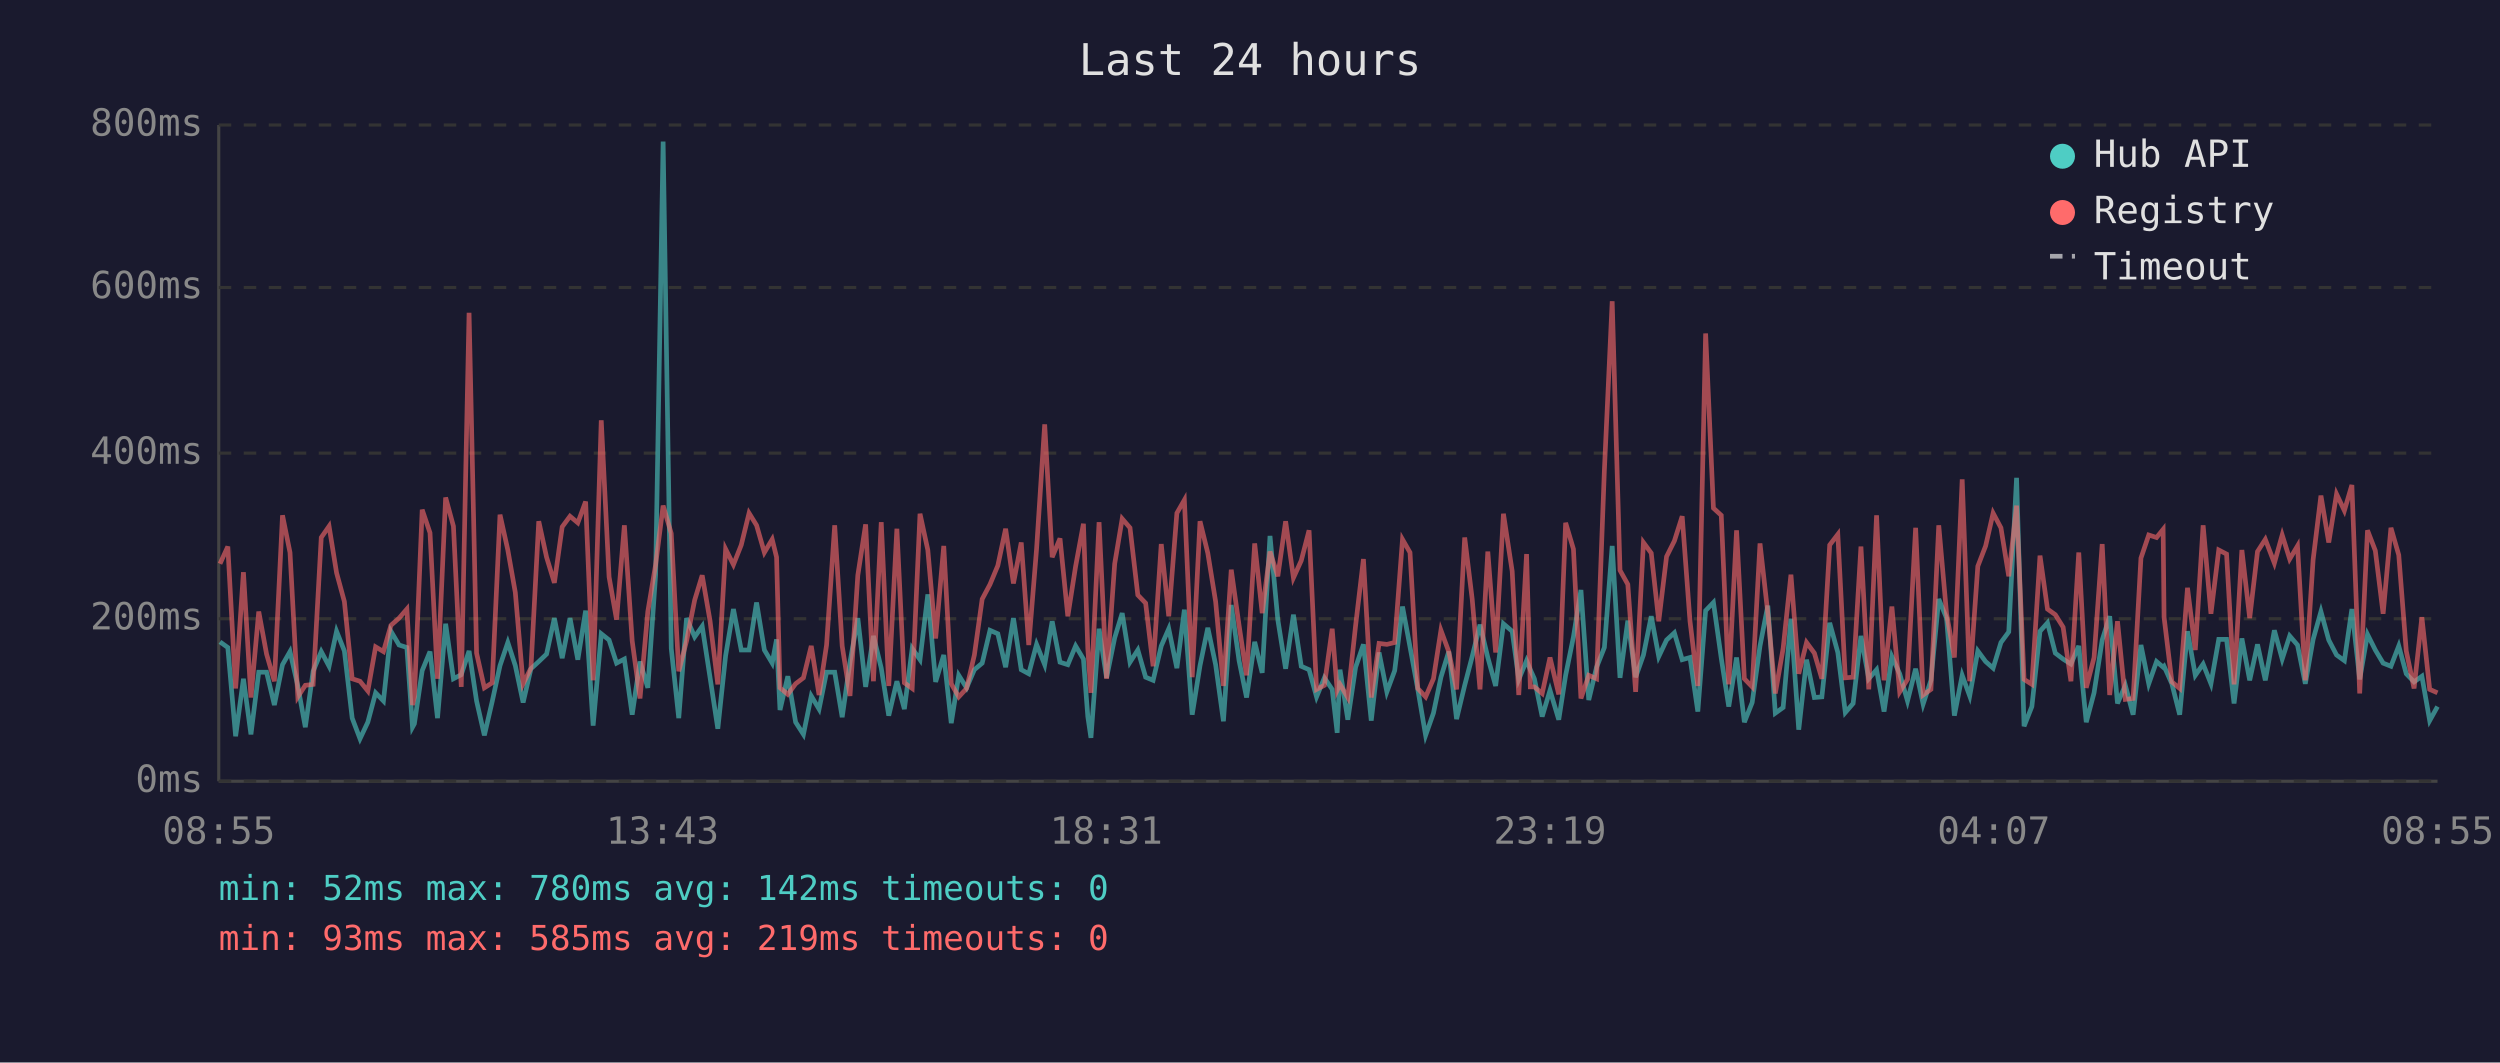
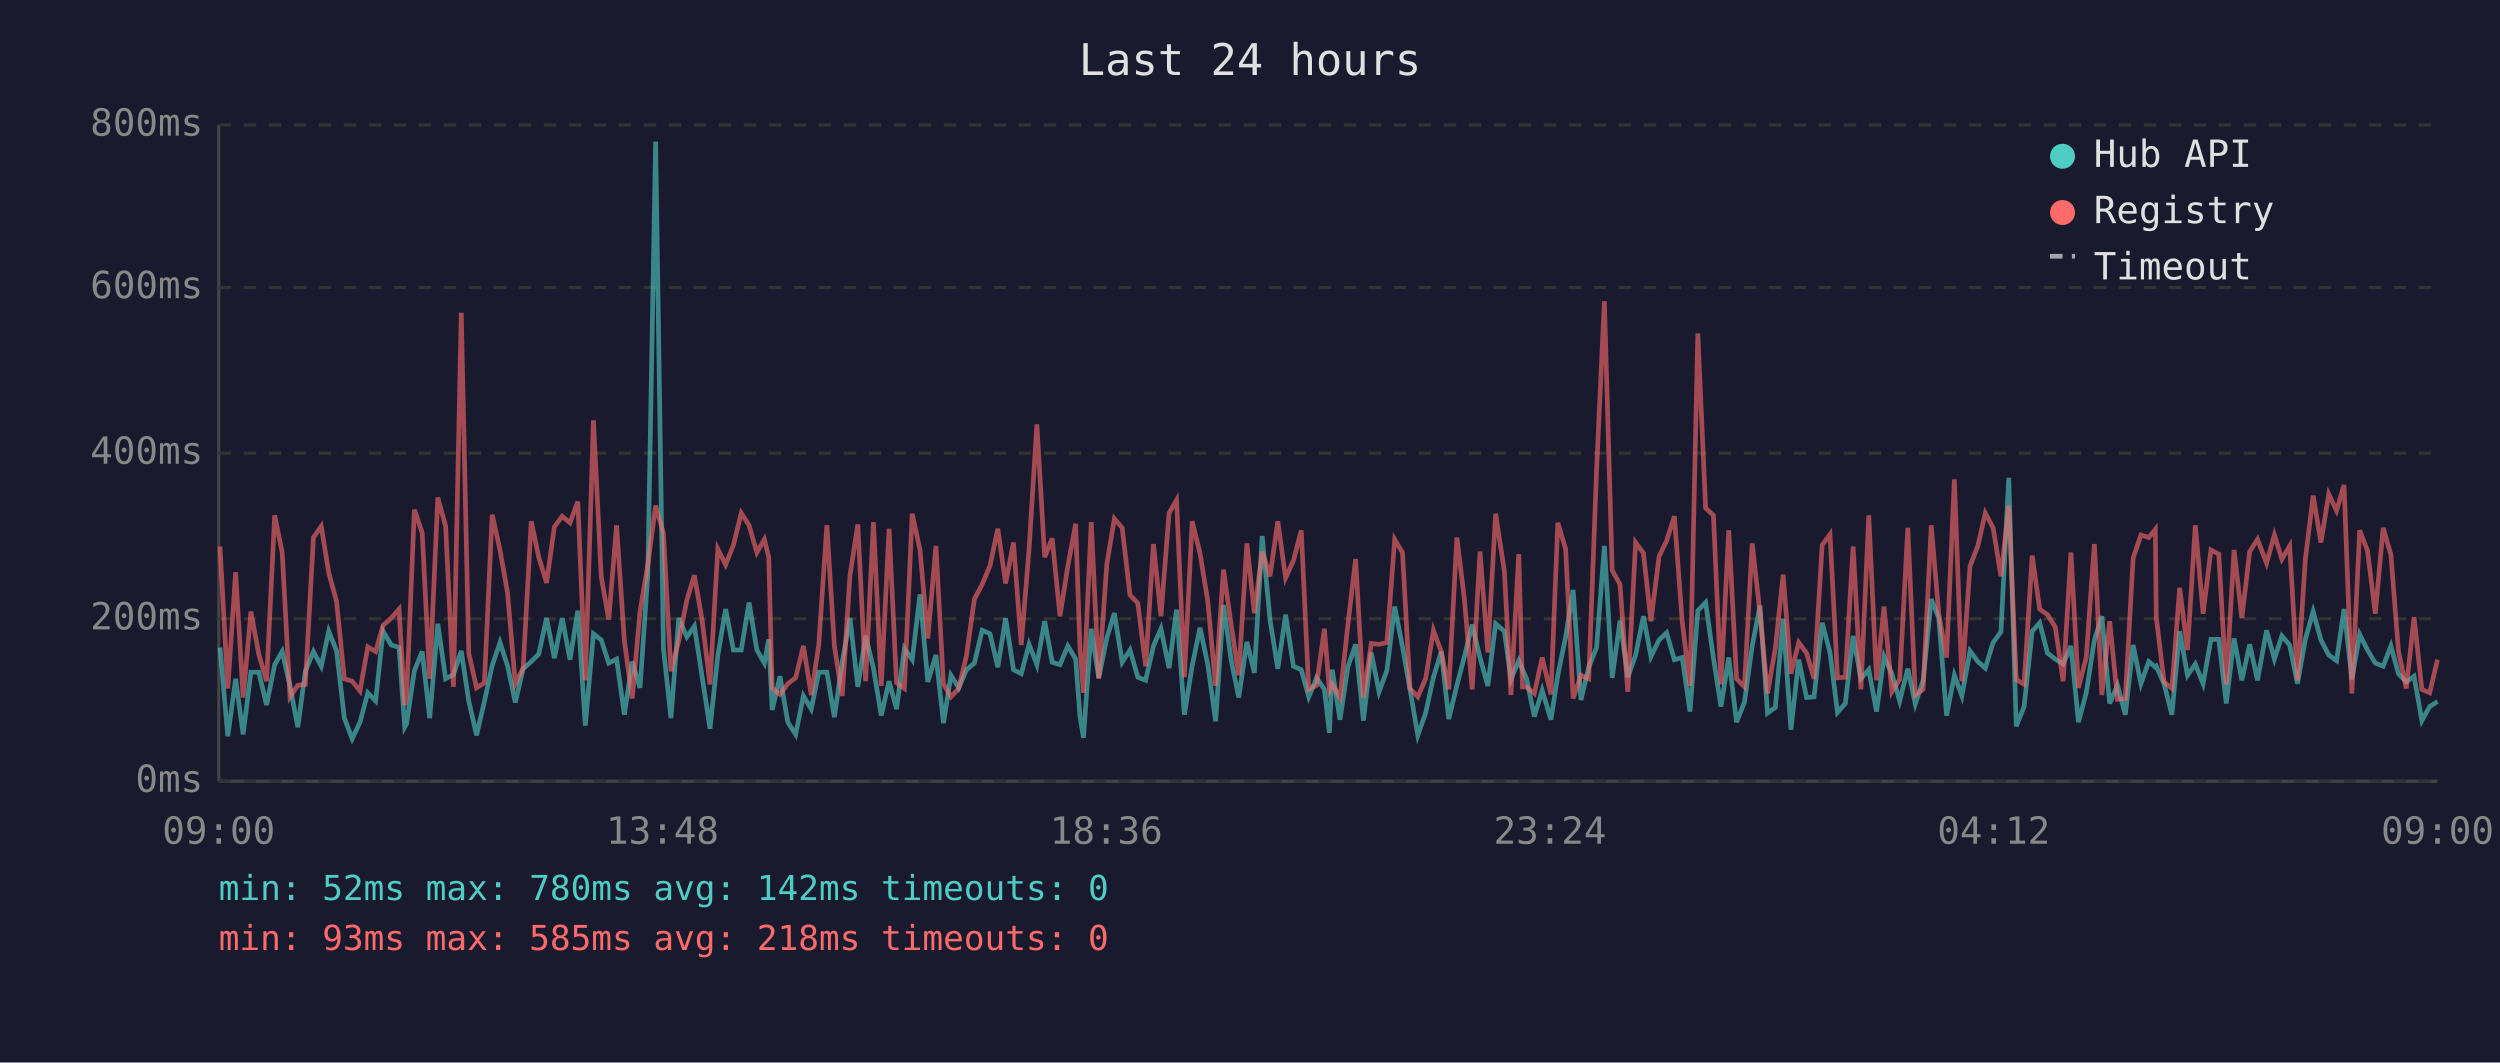
<svg xmlns="http://www.w3.org/2000/svg" viewBox="0 0 800 340" font-family="monospace" font-size="12">
  <rect width="800" height="340" fill="#1a1a2e" />
  <text x="400" y="24" fill="#e0e0e0" font-size="14" text-anchor="middle">Last 24 hours</text>
  <line x1="70" y1="40" x2="70" y2="250" stroke="#444" stroke-width="1" />
  <line x1="70" y1="250" x2="780" y2="250" stroke="#444" stroke-width="1" />
  <line x1="70" y1="250" x2="780" y2="250" stroke="#333" stroke-width="1" stroke-dasharray="4" />
  <text x="65" y="250" fill="#888" text-anchor="end" dominant-baseline="middle">0ms</text>
  <line x1="70" y1="198" x2="780" y2="198" stroke="#333" stroke-width="1" stroke-dasharray="4" />
  <text x="65" y="198" fill="#888" text-anchor="end" dominant-baseline="middle">200ms</text>
  <line x1="70" y1="145" x2="780" y2="145" stroke="#333" stroke-width="1" stroke-dasharray="4" />
  <text x="65" y="145" fill="#888" text-anchor="end" dominant-baseline="middle">400ms</text>
  <line x1="70" y1="92" x2="780" y2="92" stroke="#333" stroke-width="1" stroke-dasharray="4" />
  <text x="65" y="92" fill="#888" text-anchor="end" dominant-baseline="middle">600ms</text>
  <line x1="70" y1="40" x2="780" y2="40" stroke="#333" stroke-width="1" stroke-dasharray="4" />
  <text x="65" y="40" fill="#888" text-anchor="end" dominant-baseline="middle">800ms</text>
-   <text x="70" y="270" fill="#888" text-anchor="middle">08:55</text>
-   <text x="212" y="270" fill="#888" text-anchor="middle">13:43</text>
-   <text x="354" y="270" fill="#888" text-anchor="middle">18:31</text>
-   <text x="496" y="270" fill="#888" text-anchor="middle">23:19</text>
-   <text x="638" y="270" fill="#888" text-anchor="middle">04:07</text>
-   <text x="780" y="270" fill="#888" text-anchor="middle">08:55</text>
-   <polyline points="70.4,205.4 72.9,207.2 75.4,235.6 77.9,217.2 80.3,235.0 82.8,215.1 85.3,215.1 87.8,225.6 90.4,212.7 92.8,208.5 95.3,219.5 97.7,232.7 100.2,214.8 102.8,208.5 105.3,213.2 107.7,202.0 110.2,208.3 112.7,229.8 115.2,236.4 117.7,231.1 120.2,221.7 122.7,224.3 125.1,202.0 127.7,206.4 130.2,207.2 132.0,232.7 132.6,231.6 135.1,214.6 137.6,208.5 140.0,229.8 142.6,199.6 145.1,217.2 147.6,215.9 150.1,208.3 152.5,224.3 155.0,235.3 157.5,224.5 160.0,213.0 162.5,205.6 164.9,213.0 167.4,224.8 169.9,214.0 172.4,211.7 174.9,209.3 177.4,197.8 179.9,210.6 182.4,197.8 184.9,211.1 187.4,195.4 189.8,232.2 192.4,202.8 194.9,204.8 197.3,212.2 199.8,210.9 202.3,228.7 204.8,211.7 207.3,220.1 209.8,183.9 212.2,45.3 214.8,207.5 217.2,229.8 219.7,197.8 222.3,203.8 224.7,200.4 227.2,216.7 229.7,233.2 232.2,209.8 234.7,194.9 237.2,208.0 239.7,208.0 242.1,192.8 244.6,208.0 247.1,212.2 248.5,204.6 249.6,227.2 252.1,216.4 254.6,231.1 257.1,235.0 259.6,222.7 262.1,226.9 264.5,215.1 267.1,215.1 269.5,229.5 272.0,211.9 274.5,197.8 277.0,219.8 279.5,203.5 282.0,213.8 284.4,229.0 287.0,218.0 289.4,226.9 291.9,207.5 294.4,211.1 296.9,190.2 299.4,218.2 302.0,209.6 304.4,231.4 306.8,216.1 309.3,220.1 311.8,214.3 314.3,212.2 316.8,201.7 319.3,202.8 321.8,213.5 324.3,197.8 326.8,214.3 329.2,215.6 331.7,206.2 334.3,212.7 336.7,198.8 339.2,211.9 341.7,212.7 344.2,206.7 346.7,210.9 348.1,229.3 349.1,236.1 351.7,201.2 354.1,216.9 356.7,204.1 359.1,196.2 361.6,211.9 364.1,208.0 366.6,216.7 369.0,217.7 371.6,206.7 374.0,201.2 376.6,213.8 379.0,195.1 381.5,228.7 384.0,213.0 386.5,200.9 389.0,212.7 391.5,230.8 394.0,193.6 396.5,211.4 398.9,223.2 401.5,205.4 403.9,215.3 406.4,171.5 408.9,198.3 411.4,214.0 413.9,196.7 416.4,213.2 418.9,214.3 421.3,223.0 423.8,216.9 426.3,220.6 427.9,234.5 428.8,214.3 431.3,230.3 433.8,213.5 436.3,206.2 438.8,230.6 441.3,208.8 443.8,221.4 446.3,214.6 448.8,194.1 451.2,207.0 453.7,220.6 456.2,235.3 458.7,228.2 461.1,216.7 463.6,208.5 466.1,230.1 468.7,219.3 471.1,210.1 473.6,199.9 476.1,210.4 478.6,219.5 481.1,199.6 483.9,202.0 486.0,217.4 488.5,211.4 489.7,214.3 491.0,217.2 493.5,229.3 496.0,220.9 498.8,230.3 501.0,216.1 503.5,203.8 505.9,188.8 508.4,224.0 510.9,213.5 513.4,207.2 515.9,174.7 518.4,216.9 520.9,198.6 523.4,216.7 525.9,209.6 528.4,197.2 530.8,210.1 533.3,204.8 535.8,202.5 538.3,211.1 540.8,210.4 543.3,227.7 545.8,195.4 548.3,192.8 550.8,210.6 553.2,226.1 555.7,210.4 558.2,231.1 560.7,224.8 563.2,206.7 565.7,193.8 568.1,228.2 570.6,226.4 573.1,198.0 575.6,233.5 578.1,211.1 580.6,223.2 583.0,223.0 585.5,199.3 588.1,208.8 590.5,228.0 593.0,225.1 595.5,203.5 598.0,217.2 600.5,214.3 602.9,227.7 605.4,210.1 607.9,215.6 610.4,224.3 613.0,214.0 615.4,225.3 617.9,217.7 620.4,191.7 622.9,197.8 625.4,229.0 627.9,216.1 630.3,222.7 632.9,208.3 635.4,211.7 637.8,213.8 640.3,205.6 642.8,202.2 645.3,152.9 647.7,232.4 650.2,226.1 652.8,202.0 655.2,199.3 657.7,209.0 660.2,210.9 662.7,212.5 665.2,206.7 667.6,231.1 670.1,221.7 672.7,204.8 675.1,197.2 677.6,225.1 680.1,219.3 682.6,228.7 685.1,206.4 687.6,218.8 690.1,211.7 692.2,213.5 692.5,213.2 695.0,218.8 697.5,228.7 700.0,202.0 702.5,216.1 705.0,212.5 707.5,218.8 710.0,204.6 712.5,204.6 714.9,225.1 717.4,204.3 719.9,217.7 722.4,206.2 724.9,217.7 727.8,201.7 730.3,210.9 732.7,203.5 735.2,206.4 737.7,218.8 740.2,204.6 742.7,195.7 745.2,204.8 747.7,209.6 750.2,211.4 752.6,194.9 755.1,217.4 757.6,203.0 760.1,208.0 762.6,212.2 765.1,213.2 767.6,206.7 770.0,215.6 772.5,218.2 775.0,216.4 777.5,230.6 780.0,226.1" fill="none" stroke="#4ecdc4" stroke-width="1.5" opacity="0.6" />
-   <polyline points="70.4,180.4 72.9,174.9 75.4,220.3 77.9,183.1 80.3,223.2 82.8,195.7 85.3,209.3 87.8,218.0 90.4,164.9 92.8,176.8 95.3,223.0 97.7,219.3 100.2,219.0 102.8,172.0 105.3,168.4 107.7,183.3 110.2,192.5 112.7,217.2 115.2,218.0 117.7,221.1 120.2,207.0 122.7,208.5 125.1,200.1 127.7,197.8 130.2,194.9 132.0,225.6 132.6,223.0 135.1,163.1 137.6,170.5 140.0,217.2 142.6,159.2 145.1,168.4 147.6,219.8 150.1,100.1 152.5,209.0 155.0,220.1 157.5,218.5 160.0,164.7 162.5,176.0 164.9,189.6 167.4,218.8 169.9,213.8 172.4,166.8 174.9,178.3 177.4,186.5 179.9,168.6 182.4,165.2 184.9,167.3 187.4,160.5 189.8,217.7 192.4,134.5 194.9,184.6 197.3,198.3 199.8,168.1 202.3,205.1 204.8,223.5 207.3,195.7 209.8,180.7 212.2,161.8 214.8,170.7 217.2,214.8 219.7,205.1 222.3,192.0 224.7,184.1 227.2,198.6 229.7,219.0 232.2,175.7 234.7,180.7 237.2,174.4 239.7,164.2 242.1,168.1 244.6,176.8 247.1,172.6 248.5,178.3 249.6,220.1 252.1,222.2 254.6,218.8 257.1,216.9 259.6,206.7 262.1,222.4 264.5,206.4 267.1,168.1 269.5,206.7 272.0,222.7 274.5,184.1 277.0,167.8 279.5,218.0 282.0,167.1 284.4,219.5 287.0,169.2 289.4,218.5 291.9,220.3 294.4,164.4 296.9,176.0 299.4,204.3 302.0,174.7 304.4,218.8 306.8,223.0 309.3,220.3 311.8,209.6 314.3,191.7 316.8,187.0 319.3,181.0 321.8,169.2 324.3,186.7 326.8,173.6 329.2,206.4 331.7,175.7 334.3,135.8 336.7,178.3 339.2,172.3 341.7,197.2 344.2,181.2 346.7,167.6 348.1,207.5 349.1,221.7 351.7,167.1 354.1,217.2 356.7,180.4 359.1,166.0 361.6,168.9 364.1,190.4 366.6,193.0 369.0,213.2 371.6,174.1 374.0,197.2 376.6,164.2 379.0,160.0 381.5,216.7 384.0,166.8 386.5,177.0 389.0,192.5 391.5,219.5 394.0,182.3 396.5,200.1 398.9,216.1 401.5,173.9 403.9,196.2 406.4,176.5 408.9,184.4 411.4,166.8 413.9,184.9 416.4,179.4 418.9,169.7 421.3,220.6 423.8,219.3 426.3,201.2 427.9,220.9 428.8,219.0 431.3,223.2 433.8,200.1 436.3,178.9 438.8,223.2 441.3,205.9 443.8,206.2 446.3,205.6 448.8,172.6 451.2,176.8 453.7,220.3 456.2,223.0 458.7,217.2 461.1,201.7 463.6,208.5 466.1,220.6 468.7,172.0 471.1,191.7 473.6,220.6 476.1,176.5 478.6,208.8 481.1,164.4 483.9,182.8 486.0,222.4 488.5,177.3 489.7,219.8 491.0,219.8 493.5,221.9 496.0,210.4 498.8,222.2 501.0,167.3 503.5,175.7 505.9,223.5 508.4,216.1 510.9,217.2 513.4,150.5 515.9,96.4 518.4,182.5 520.9,187.0 523.4,221.4 525.9,173.6 528.4,177.0 530.8,198.8 533.3,178.1 535.8,173.1 538.3,165.2 540.8,198.8 543.3,219.5 545.8,106.7 548.3,162.6 550.8,164.9 553.2,219.0 555.7,169.7 558.2,217.2 560.7,219.8 563.2,173.9 565.7,196.2 568.1,221.9 570.6,207.5 573.1,183.9 575.6,215.6 578.1,205.6 580.6,209.0 583.0,217.2 585.5,174.4 588.1,171.0 590.5,216.9 593.0,216.7 595.5,174.9 598.0,220.6 600.5,164.9 602.9,217.7 605.4,194.1 607.9,221.4 610.4,217.4 613.0,168.9 615.4,222.4 617.9,220.6 620.4,168.1 622.9,196.4 625.4,210.4 627.9,153.4 630.3,218.0 632.9,181.2 635.4,174.7 637.8,164.2 640.3,168.9 642.8,184.4 645.3,161.8 647.7,217.4 650.2,219.0 652.8,177.8 655.2,194.9 657.7,196.7 660.2,200.7 662.7,218.0 665.2,176.8 667.6,220.1 670.1,210.4 672.7,174.1 675.1,222.4 677.6,198.8 680.1,223.8 682.6,223.5 685.1,178.6 687.6,171.2 690.1,172.0 692.2,169.4 692.5,197.5 695.0,218.2 697.5,220.3 700.0,188.1 702.5,208.0 705.0,168.1 707.5,196.4 710.0,176.0 712.5,177.3 714.9,219.0 717.4,176.0 719.9,197.8 722.4,176.5 724.9,172.6 727.8,180.2 730.3,171.2 732.7,178.9 735.2,174.7 737.7,217.7 740.2,179.1 742.7,158.6 745.2,173.6 747.7,158.1 750.2,163.4 752.6,155.2 755.1,221.9 757.6,169.7 760.1,176.2 762.6,196.4 765.1,168.9 767.6,177.6 770.0,208.3 772.5,220.3 775.0,197.5 777.5,220.6 780.0,221.7" fill="none" stroke="#ff6b6b" stroke-width="1.5" opacity="0.6" />
+   <text x="70" y="270" fill="#888" text-anchor="middle">09:00</text>
+   <text x="212" y="270" fill="#888" text-anchor="middle">13:48</text>
+   <text x="354" y="270" fill="#888" text-anchor="middle">18:36</text>
+   <text x="496" y="270" fill="#888" text-anchor="middle">23:24</text>
+   <text x="638" y="270" fill="#888" text-anchor="middle">04:12</text>
+   <text x="780" y="270" fill="#888" text-anchor="middle">09:00</text>
+   <polyline points="70.4,207.2 72.9,235.6 75.4,217.2 77.8,235.0 80.3,215.1 82.8,215.1 85.3,225.6 87.9,212.7 90.3,208.5 92.8,219.5 95.3,232.7 97.7,214.8 100.3,208.5 102.8,213.2 105.2,202.0 107.7,208.3 110.2,229.8 112.7,236.4 115.2,231.1 117.7,221.7 120.2,224.3 122.6,202.0 125.2,206.4 127.7,207.2 129.5,232.7 130.1,231.6 132.6,214.6 135.1,208.5 137.5,229.8 140.1,199.6 142.6,217.2 145.1,215.9 147.6,208.3 150.0,224.3 152.5,235.3 155.0,224.5 157.5,213.0 160.0,205.6 162.4,213.0 164.9,224.8 167.4,214.0 170.0,211.7 172.4,209.3 174.9,197.8 177.4,210.6 179.9,197.8 182.4,211.1 184.9,195.4 187.3,232.2 189.9,202.8 192.4,204.8 194.8,212.2 197.3,210.9 199.8,228.7 202.3,211.7 204.8,220.1 207.3,183.9 209.8,45.3 212.3,207.5 214.7,229.8 217.2,197.8 219.8,203.8 222.2,200.4 224.7,216.7 227.2,233.2 229.7,209.8 232.2,194.9 234.7,208.0 237.2,208.0 239.7,192.8 242.2,208.0 244.6,212.2 246.0,204.6 247.1,227.2 249.6,216.4 252.1,231.1 254.6,235.0 257.1,222.7 259.6,226.9 262.0,215.1 264.6,215.1 267.0,229.5 269.5,211.9 272.0,197.8 274.5,219.8 277.0,203.5 279.5,213.8 282.0,229.0 284.5,218.0 286.9,226.9 289.4,207.5 291.9,211.1 294.4,190.2 296.9,218.2 299.5,209.6 301.9,231.4 304.3,216.1 306.8,220.1 309.3,214.3 311.8,212.2 314.3,201.7 316.8,202.8 319.3,213.5 321.8,197.8 324.3,214.3 326.8,215.6 329.3,206.2 331.8,212.7 334.3,198.8 336.7,211.9 339.2,212.7 341.7,206.7 344.2,210.9 345.6,229.3 346.7,236.1 349.2,201.2 351.6,216.9 354.2,204.1 356.6,196.2 359.1,211.9 361.6,208.0 364.1,216.7 366.6,217.7 369.1,206.7 371.5,201.2 374.1,213.8 376.5,195.1 379.0,228.7 381.5,213.0 384.0,200.9 386.5,212.7 389.0,230.8 391.5,193.6 394.0,211.4 396.4,223.2 399.0,205.4 401.4,215.3 403.9,171.5 406.4,198.3 408.9,214.0 411.4,196.7 413.9,213.2 416.4,214.3 418.8,223.0 421.3,216.9 423.8,220.6 425.4,234.5 426.3,214.3 428.8,230.3 431.3,213.5 433.8,206.2 436.3,230.6 438.8,208.8 441.3,221.4 443.8,214.6 446.3,194.1 448.8,207.0 451.2,220.6 453.7,235.3 456.2,228.2 458.7,216.7 461.2,208.5 463.6,230.1 466.2,219.3 468.6,210.1 471.1,199.9 473.6,210.4 476.1,219.5 478.6,199.6 481.4,202.0 483.5,217.4 486.0,211.4 487.2,214.3 488.5,217.2 491.0,229.3 493.5,220.9 496.3,230.3 498.5,216.1 501.0,203.8 503.4,188.8 505.9,224.0 508.4,213.5 510.9,207.2 513.4,174.7 515.9,216.9 518.4,198.6 520.9,216.7 523.4,209.6 525.9,197.2 528.3,210.1 530.9,204.8 533.3,202.5 535.8,211.1 538.3,210.4 540.8,227.7 543.3,195.4 545.8,192.8 548.3,210.6 550.7,226.1 553.2,210.4 555.7,231.1 558.2,224.8 560.7,206.7 563.2,193.8 565.6,228.2 568.1,226.4 570.6,198.0 573.1,233.5 575.6,211.1 578.1,223.2 580.5,223.0 583.1,199.3 585.6,208.8 588.0,228.0 590.5,225.1 593.0,203.5 595.5,217.2 598.0,214.3 600.5,227.7 602.9,210.1 605.4,215.6 607.9,224.3 610.5,214.0 612.9,225.3 615.4,217.7 618.0,191.7 620.4,197.8 622.9,229.0 625.4,216.1 627.8,222.7 630.4,208.3 632.9,211.7 635.3,213.8 637.8,205.6 640.3,202.2 642.8,152.9 645.2,232.4 647.7,226.1 650.3,202.0 652.7,199.3 655.2,209.0 657.7,210.9 660.2,212.5 662.7,206.7 665.1,231.1 667.6,221.7 670.2,204.8 672.6,197.2 675.1,225.1 677.6,219.3 680.1,228.7 682.6,206.4 685.1,218.8 687.6,211.7 689.7,213.5 690.0,213.2 692.5,218.8 695.0,228.7 697.5,202.0 700.0,216.1 702.5,212.5 705.0,218.8 707.5,204.6 710.0,204.6 712.4,225.1 714.9,204.3 717.4,217.7 719.9,206.2 722.4,217.7 725.3,201.7 727.8,210.9 730.2,203.5 732.7,206.4 735.2,218.8 737.7,204.6 740.2,195.7 742.7,204.8 745.2,209.6 747.7,211.4 750.1,194.9 752.6,217.4 755.1,203.0 757.6,208.0 760.1,212.2 762.6,213.2 765.1,206.7 767.5,215.6 770.0,218.2 772.5,216.4 775.0,230.6 777.5,226.1 780.0,224.5" fill="none" stroke="#4ecdc4" stroke-width="1.5" opacity="0.6" />
+   <polyline points="70.4,174.9 72.9,220.3 75.4,183.1 77.8,223.2 80.3,195.7 82.8,209.3 85.3,218.0 87.9,164.9 90.3,176.8 92.8,223.0 95.3,219.3 97.7,219.0 100.3,172.0 102.8,168.4 105.2,183.3 107.7,192.5 110.2,217.2 112.7,218.0 115.2,221.1 117.7,207.0 120.2,208.5 122.6,200.1 125.2,197.8 127.7,194.9 129.5,225.6 130.1,223.0 132.6,163.1 135.1,170.5 137.5,217.2 140.1,159.2 142.6,168.4 145.1,219.8 147.6,100.1 150.0,209.0 152.5,220.1 155.0,218.5 157.5,164.7 160.0,176.0 162.4,189.6 164.9,218.8 167.4,213.8 170.0,166.8 172.4,178.3 174.9,186.5 177.4,168.6 179.9,165.2 182.4,167.3 184.9,160.5 187.3,217.7 189.9,134.5 192.4,184.6 194.8,198.3 197.3,168.1 199.8,205.1 202.3,223.5 204.8,195.7 207.3,180.7 209.8,161.8 212.3,170.7 214.7,214.8 217.2,205.1 219.8,192.0 222.2,184.1 224.7,198.6 227.2,219.0 229.7,175.7 232.2,180.7 234.7,174.4 237.2,164.2 239.7,168.1 242.2,176.8 244.6,172.6 246.0,178.3 247.1,220.1 249.6,222.2 252.1,218.8 254.6,216.9 257.1,206.7 259.6,222.4 262.0,206.4 264.6,168.1 267.0,206.7 269.5,222.7 272.0,184.1 274.5,167.8 277.0,218.0 279.5,167.1 282.0,219.5 284.5,169.2 286.9,218.5 289.4,220.3 291.9,164.4 294.4,176.0 296.9,204.3 299.5,174.7 301.9,218.8 304.3,223.0 306.8,220.3 309.3,209.6 311.8,191.7 314.3,187.0 316.8,181.0 319.3,169.2 321.8,186.7 324.3,173.6 326.8,206.4 329.3,175.7 331.8,135.8 334.3,178.3 336.7,172.3 339.2,197.2 341.7,181.2 344.2,167.6 345.6,207.5 346.7,221.7 349.2,167.1 351.6,217.2 354.2,180.4 356.6,166.0 359.1,168.9 361.6,190.4 364.1,193.0 366.6,213.2 369.1,174.1 371.5,197.2 374.1,164.2 376.5,160.0 379.0,216.7 381.5,166.8 384.0,177.0 386.5,192.5 389.0,219.5 391.5,182.3 394.0,200.1 396.4,216.1 399.0,173.9 401.4,196.2 403.9,176.5 406.4,184.4 408.9,166.8 411.4,184.9 413.9,179.4 416.4,169.7 418.8,220.6 421.3,219.3 423.8,201.2 425.4,220.9 426.3,219.0 428.8,223.2 431.3,200.1 433.8,178.9 436.3,223.2 438.8,205.9 441.3,206.2 443.8,205.6 446.3,172.6 448.8,176.8 451.2,220.3 453.7,223.0 456.2,217.2 458.7,201.7 461.2,208.5 463.6,220.6 466.2,172.0 468.6,191.7 471.1,220.6 473.6,176.5 476.1,208.8 478.6,164.4 481.4,182.8 483.5,222.4 486.0,177.3 487.2,219.8 488.5,219.8 491.0,221.9 493.5,210.4 496.3,222.2 498.5,167.3 501.0,175.7 503.4,223.5 505.9,216.1 508.4,217.2 510.9,150.5 513.4,96.4 515.9,182.5 518.4,187.0 520.9,221.4 523.4,173.6 525.9,177.0 528.3,198.8 530.9,178.1 533.3,173.1 535.8,165.2 538.3,198.8 540.8,219.5 543.3,106.7 545.8,162.6 548.3,164.9 550.7,219.0 553.2,169.7 555.7,217.2 558.2,219.8 560.7,173.9 563.2,196.2 565.6,221.9 568.1,207.5 570.6,183.9 573.1,215.6 575.6,205.6 578.1,209.0 580.5,217.2 583.1,174.4 585.6,171.0 588.0,216.9 590.5,216.7 593.0,174.9 595.5,220.6 598.0,164.9 600.5,217.7 602.9,194.1 605.4,221.4 607.9,217.4 610.5,168.9 612.9,222.4 615.4,220.6 618.0,168.1 620.4,196.4 622.9,210.4 625.4,153.4 627.8,218.0 630.4,181.2 632.9,174.7 635.3,164.2 637.8,168.9 640.3,184.4 642.8,161.8 645.2,217.4 647.7,219.0 650.3,177.8 652.7,194.9 655.2,196.7 657.7,200.7 660.2,218.0 662.7,176.8 665.1,220.1 667.6,210.4 670.2,174.1 672.6,222.4 675.1,198.8 677.6,223.8 680.1,223.5 682.6,178.6 685.1,171.2 687.6,172.0 689.7,169.4 690.0,197.5 692.5,218.2 695.0,220.3 697.5,188.1 700.0,208.0 702.5,168.1 705.0,196.4 707.5,176.0 710.0,177.3 712.4,219.0 714.9,176.0 717.4,197.8 719.9,176.5 722.4,172.6 725.3,180.2 727.8,171.2 730.2,178.9 732.7,174.7 735.2,217.7 737.7,179.1 740.2,158.6 742.7,173.6 745.2,158.1 747.7,163.4 750.1,155.2 752.6,221.9 755.1,169.7 757.6,176.2 760.1,196.4 762.6,168.9 765.1,177.6 767.5,208.3 770.0,220.3 772.5,197.5 775.0,220.6 777.5,221.7 780.0,211.1" fill="none" stroke="#ff6b6b" stroke-width="1.5" opacity="0.6" />
  <circle cx="660" cy="50" r="4" fill="#4ecdc4" />
  <text x="670" y="50" fill="#e0e0e0" dominant-baseline="middle">Hub API</text>
  <circle cx="660" cy="68" r="4" fill="#ff6b6b" />
  <text x="670" y="68" fill="#e0e0e0" dominant-baseline="middle">Registry</text>
  <line x1="656" y1="82" x2="664" y2="82" stroke="#e0e0e0" stroke-width="1.5" stroke-dasharray="4,3" opacity="0.7" />
  <text x="670" y="86" fill="#e0e0e0" dominant-baseline="middle">Timeout</text>
  <text x="70" y="288" fill="#4ecdc4" font-size="11">min: 52ms  max: 780ms  avg: 142ms  timeouts: 0</text>
-   <text x="70" y="304" fill="#ff6b6b" font-size="11">min: 93ms  max: 585ms  avg: 219ms  timeouts: 0</text>
+   <text x="70" y="304" fill="#ff6b6b" font-size="11">min: 93ms  max: 585ms  avg: 218ms  timeouts: 0</text>
</svg>
